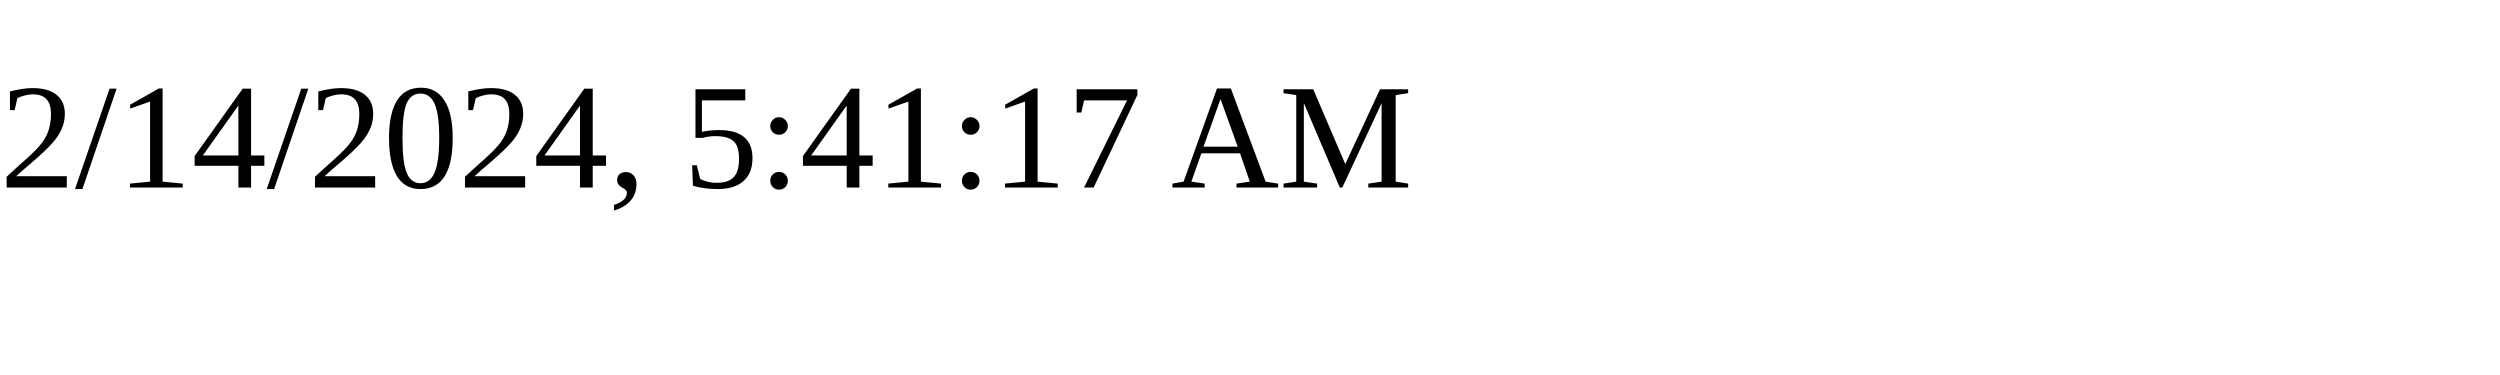
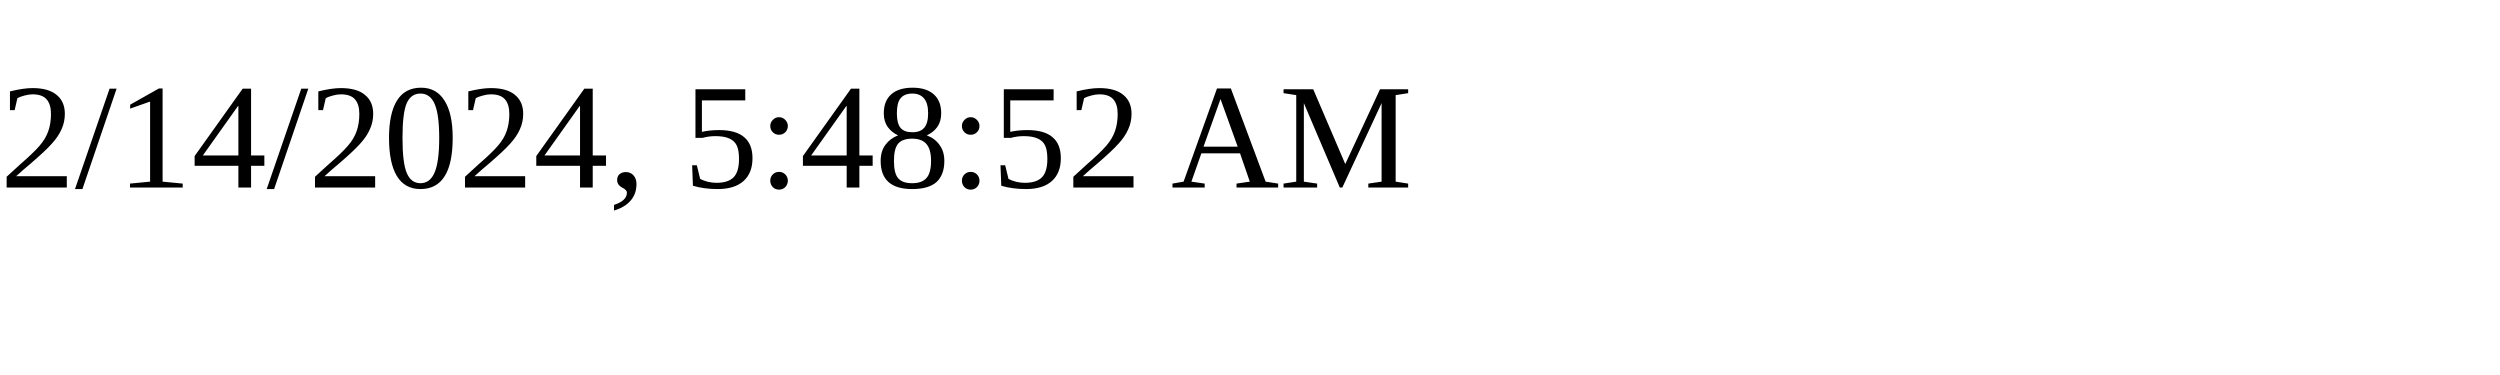
<svg xmlns="http://www.w3.org/2000/svg" height="30" width="200">
-   <text x="0" y="15">2/14/2024, 5:41:17 AM</text>
+   <text x="0" y="15">2/14/2024, 5:48:52 AM</text>
</svg>
